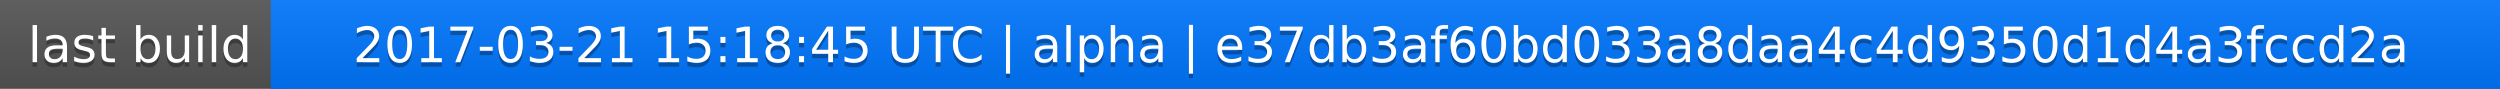
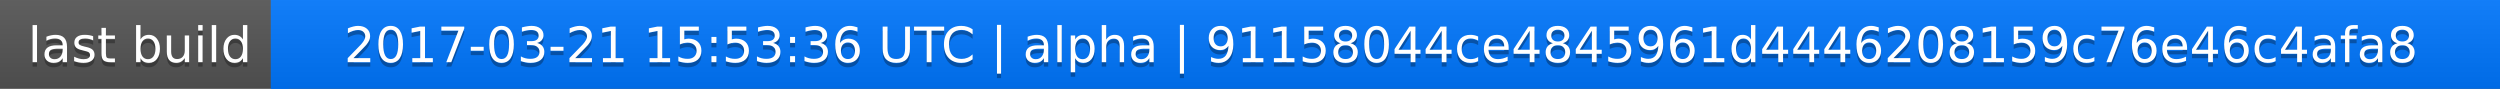
<svg xmlns="http://www.w3.org/2000/svg" width="563" height="20">
  <linearGradient id="a" x2="0" y2="100%">
    <stop offset="0" stop-color="#bbb" stop-opacity=".1" />
    <stop offset="1" stop-opacity=".1" />
  </linearGradient>
  <rect rx="0" width="563" height="20" fill="#555" />
  <rect rx="0" x="61" width="502" height="20" fill="#07f" />
  <path fill="#07f" d="M61 0h4v20h-4z" />
  <rect rx="0" width="563" height="20" fill="url(#a)" />
  <g fill="#fff" text-anchor="middle" font-family="DejaVu Sans,Verdana,Geneva,sans-serif" font-size="11">
    <text x="31.5" y="15" fill="#010101" fill-opacity=".3">last build</text>
    <text x="31.5" y="14">last build</text>
-     <text x="311" y="15" fill="#010101" fill-opacity=".3">2017-03-21 15:18:45 UTC | alpha | e37db3af60bd033a8daa4c4d9350d1d4a3fccd2a</text>
-     <text x="311" y="14">2017-03-21 15:18:45 UTC | alpha | e37db3af60bd033a8daa4c4d9350d1d4a3fccd2a</text>
+     <text x="311" y="15" fill="#010101" fill-opacity=".3">2017-03-21 15:53:36 UTC | alpha | 91158044ce4845961d4446208159c76e46c4afa8</text>
+     <text x="311" y="14">2017-03-21 15:53:36 UTC | alpha | 91158044ce4845961d4446208159c76e46c4afa8</text>
  </g>
</svg>
